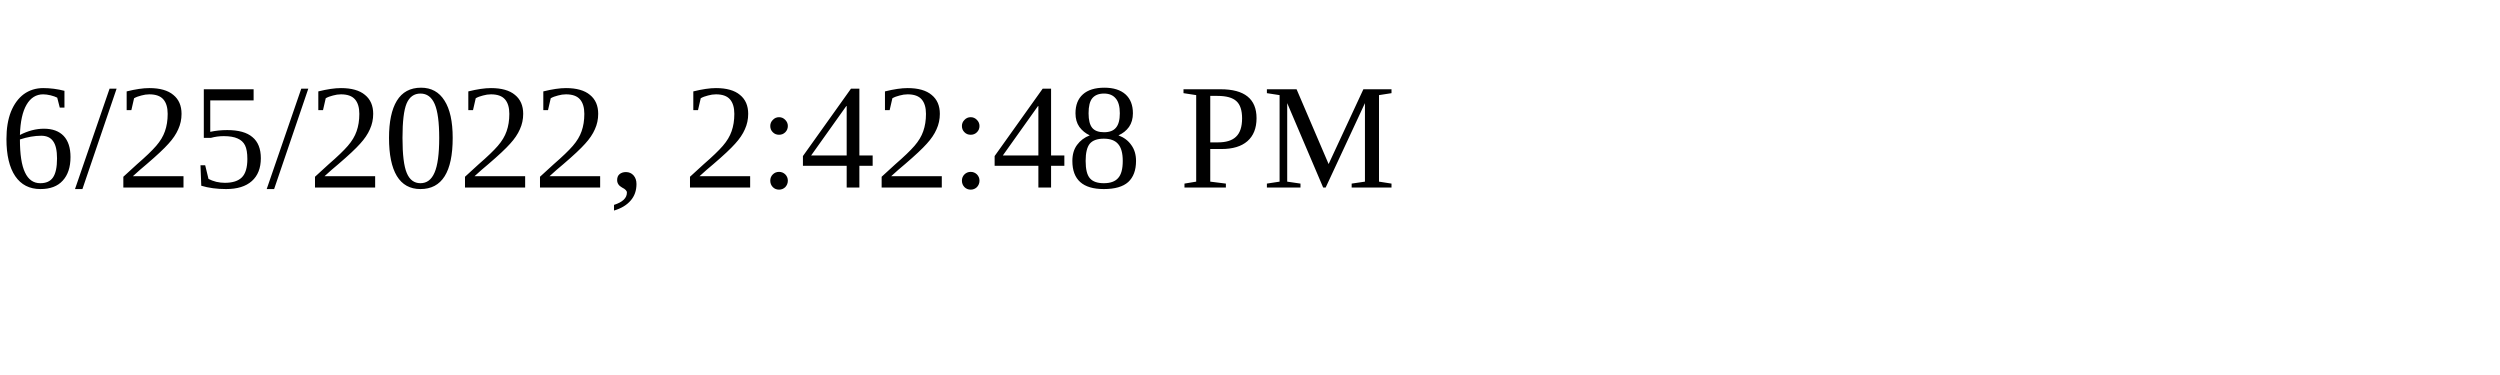
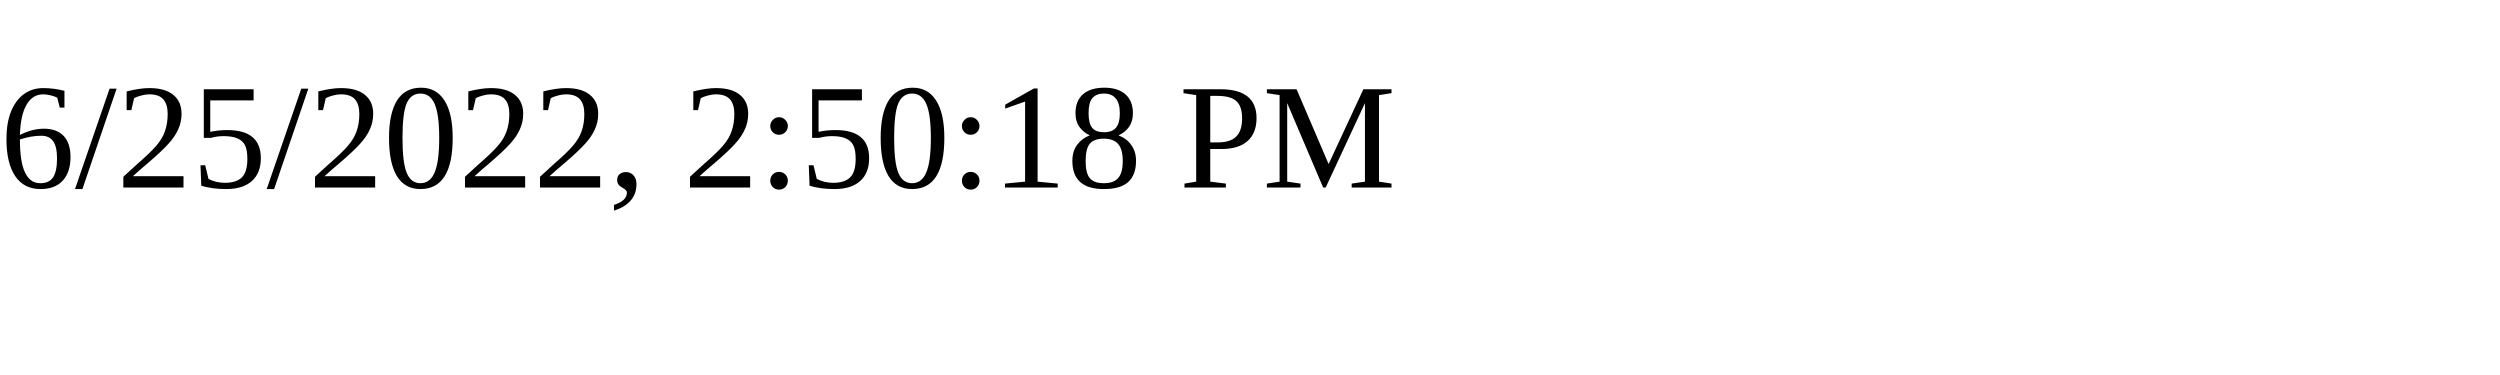
<svg xmlns="http://www.w3.org/2000/svg" height="30" width="200">
-   <text x="0" y="15">6/25/2022, 2:42:48 PM</text>
+   <text x="0" y="15">6/25/2022, 2:50:18 PM</text>
</svg>
